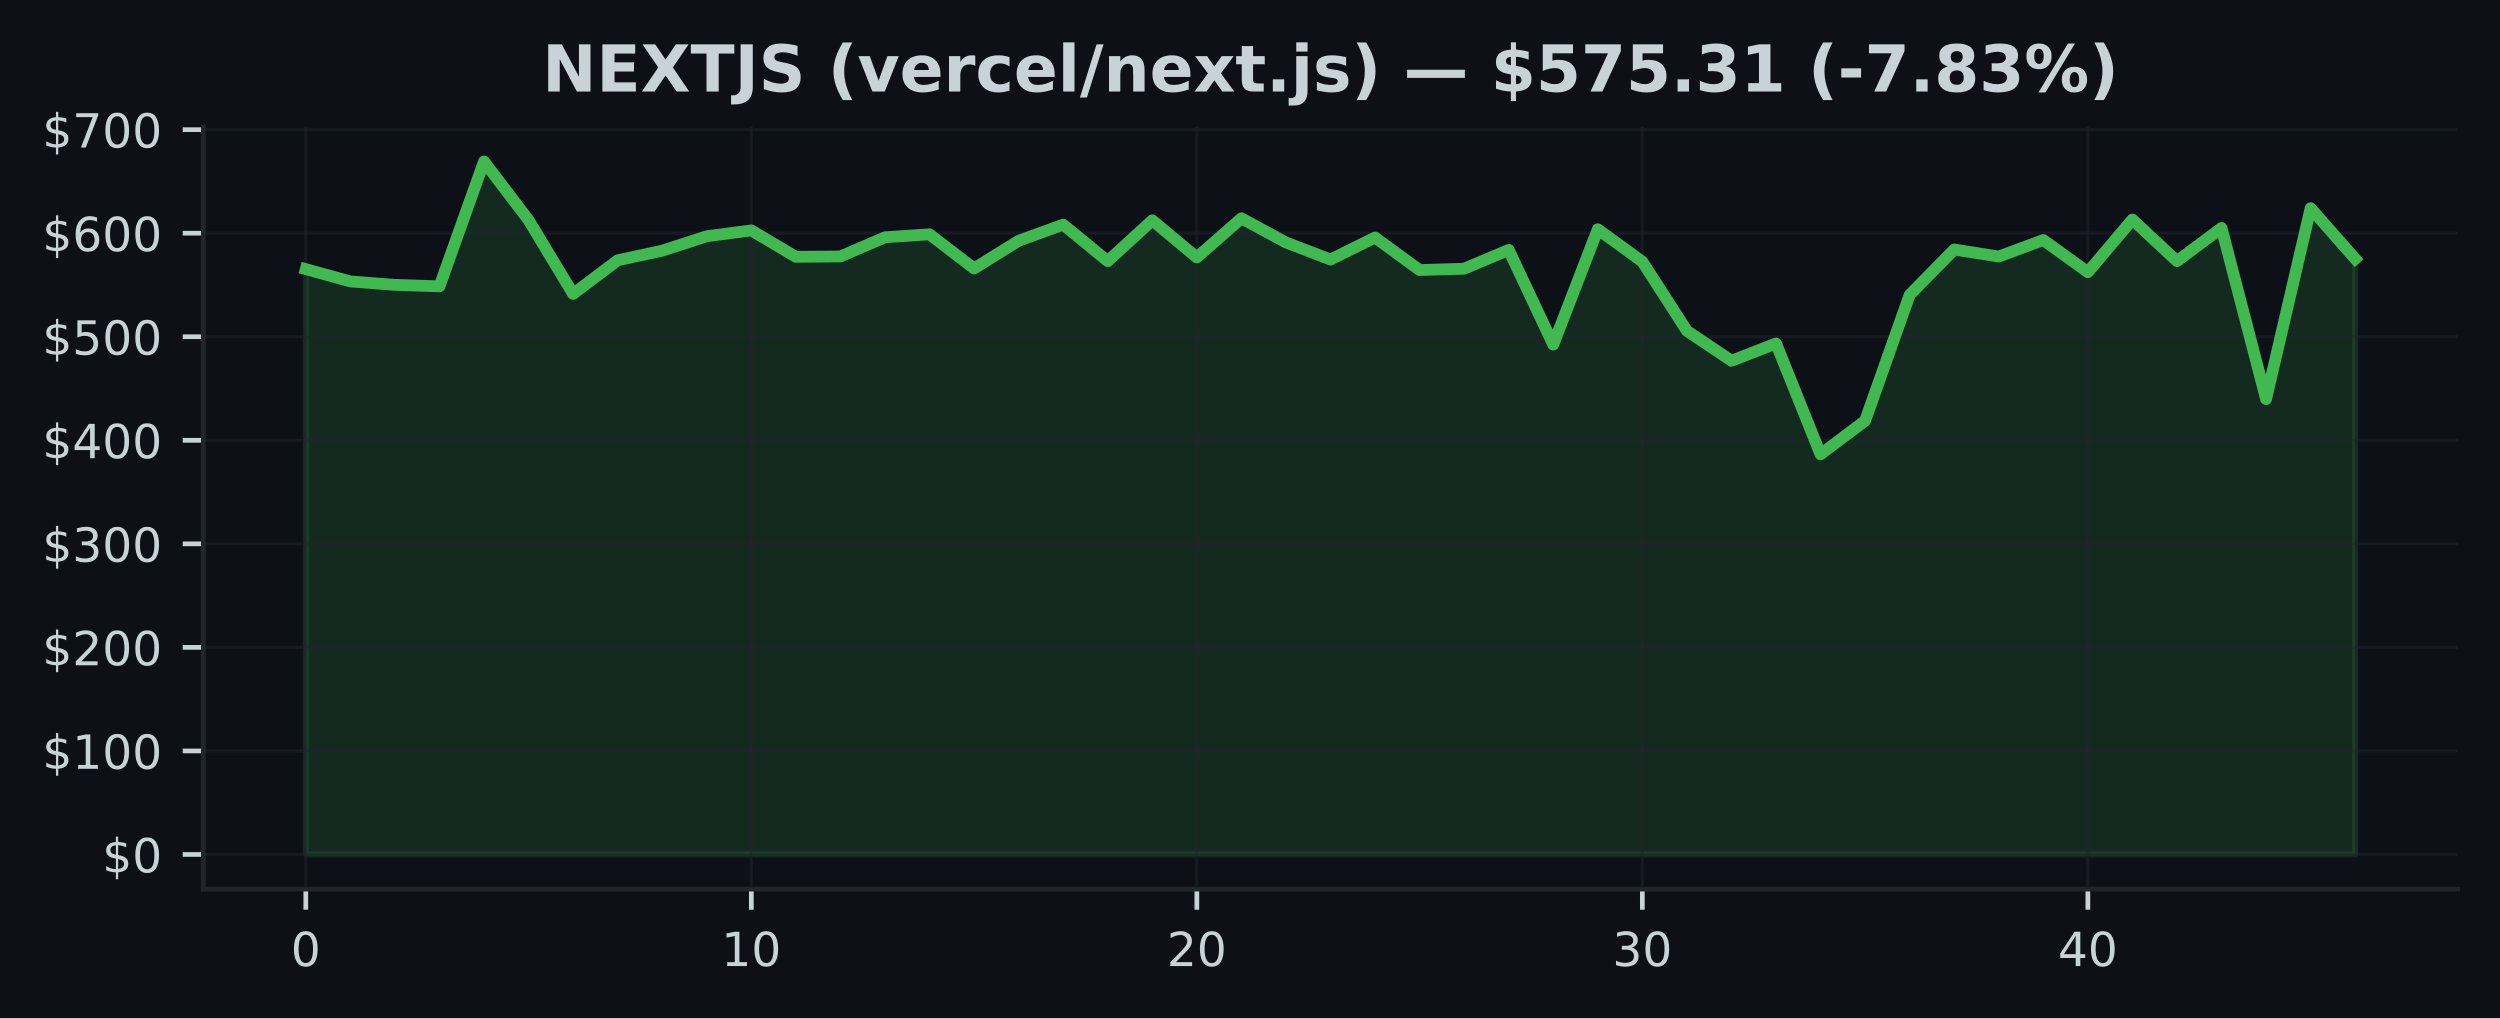
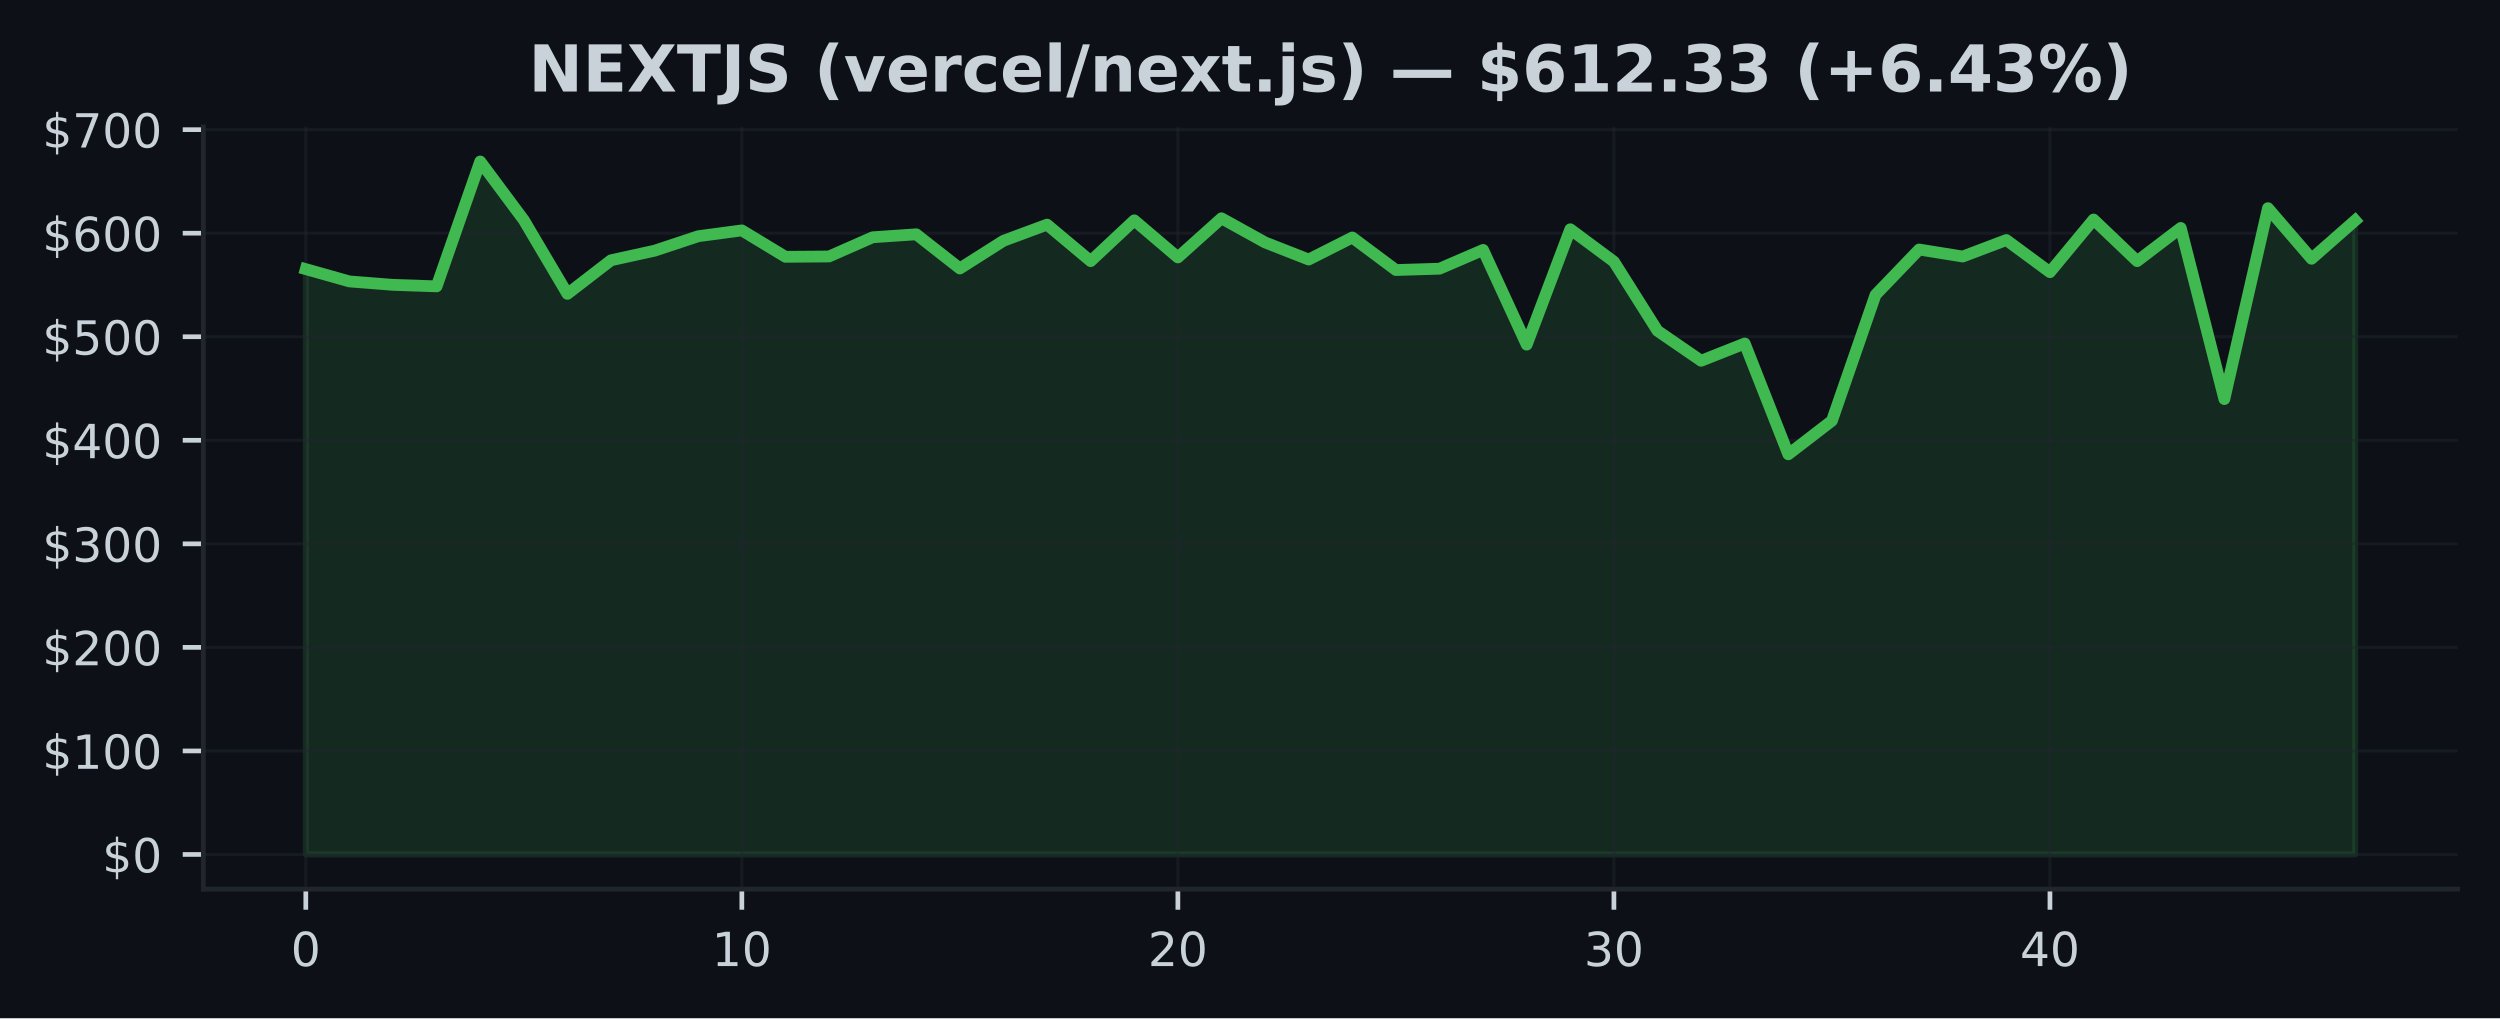
<svg xmlns="http://www.w3.org/2000/svg" xmlns:xlink="http://www.w3.org/1999/xlink" width="424.91pt" height="173.061pt" viewBox="0 0 424.91 173.061" version="1.1">
  <defs>
    <style type="text/css">*{stroke-linejoin: round; stroke-linecap: butt}</style>
  </defs>
  <g id="figure_1">
    <g id="patch_1">
      <path d="M 0 173.061  L 424.91 173.061  L 424.91 0  L 0 0  z " style="fill: #0d1117" />
    </g>
    <g id="axes_1">
      <g id="patch_2">
        <path d="M 34.56 151.118  L 417.71 151.118  L 417.71 21.558  L 34.56 21.558  z " style="fill: #0d1117" />
      </g>
      <g id="FillBetweenPolyCollection_1">
        <defs>
-           <path id="m94e8129818" d="M 51.976 -27.832  L 51.976 -127.321  L 59.548 -125.229  L 67.12 -124.644  L 74.692 -124.391  L 82.264 -145.613  L 89.837 -135.652  L 97.409 -123.112  L 104.981 -128.822  L 112.553 -130.454  L 120.125 -132.911  L 127.697 -133.903  L 135.269 -129.412  L 142.842 -129.47  L 150.414 -132.733  L 157.986 -133.238  L 165.558 -127.43  L 173.13 -132.136  L 180.702 -134.882  L 188.274 -128.678  L 195.846 -135.612  L 203.419 -129.308  L 210.991 -135.959  L 218.563 -131.855  L 226.135 -128.949  L 233.707 -132.696  L 241.279 -127.165  L 248.851 -127.39  L 256.424 -130.582  L 263.996 -114.488  L 271.568 -134.091  L 279.14 -128.588  L 286.712 -116.836  L 294.284 -111.743  L 301.856 -114.676  L 309.428 -95.846  L 317.001 -101.548  L 324.573 -122.943  L 332.145 -130.653  L 339.717 -129.459  L 347.289 -132.265  L 354.861 -126.802  L 362.433 -135.748  L 370.006 -128.678  L 377.578 -134.315  L 385.15 -105.229  L 392.722 -137.68  L 400.294 -129.079  L 400.294 -27.832  L 400.294 -27.832  L 392.722 -27.832  L 385.15 -27.832  L 377.578 -27.832  L 370.006 -27.832  L 362.433 -27.832  L 354.861 -27.832  L 347.289 -27.832  L 339.717 -27.832  L 332.145 -27.832  L 324.573 -27.832  L 317.001 -27.832  L 309.428 -27.832  L 301.856 -27.832  L 294.284 -27.832  L 286.712 -27.832  L 279.14 -27.832  L 271.568 -27.832  L 263.996 -27.832  L 256.424 -27.832  L 248.851 -27.832  L 241.279 -27.832  L 233.707 -27.832  L 226.135 -27.832  L 218.563 -27.832  L 210.991 -27.832  L 203.419 -27.832  L 195.846 -27.832  L 188.274 -27.832  L 180.702 -27.832  L 173.13 -27.832  L 165.558 -27.832  L 157.986 -27.832  L 150.414 -27.832  L 142.842 -27.832  L 135.269 -27.832  L 127.697 -27.832  L 120.125 -27.832  L 112.553 -27.832  L 104.981 -27.832  L 97.409 -27.832  L 89.837 -27.832  L 82.264 -27.832  L 74.692 -27.832  L 67.12 -27.832  L 59.548 -27.832  L 51.976 -27.832  z " style="stroke: #3fb950; stroke-opacity: 0.15" />
+           <path id="m40ecd9697d" d="M 51.976 -27.832  L 51.976 -127.321  L 59.387 -125.229  L 66.798 -124.644  L 74.209 -124.391  L 81.62 -145.613  L 89.031 -135.652  L 96.442 -123.112  L 103.853 -128.822  L 111.264 -130.454  L 118.675 -132.911  L 126.086 -133.903  L 133.497 -129.412  L 140.908 -129.47  L 148.319 -132.733  L 155.73 -133.238  L 163.141 -127.43  L 170.552 -132.136  L 177.963 -134.882  L 185.374 -128.678  L 192.785 -135.612  L 200.196 -129.308  L 207.607 -135.959  L 215.018 -131.855  L 222.429 -128.949  L 229.841 -132.696  L 237.252 -127.165  L 244.663 -127.39  L 252.074 -130.582  L 259.485 -114.488  L 266.896 -134.091  L 274.307 -128.588  L 281.718 -116.836  L 289.129 -111.743  L 296.54 -114.676  L 303.951 -95.846  L 311.362 -101.548  L 318.773 -122.943  L 326.184 -130.653  L 333.595 -129.459  L 341.006 -132.265  L 348.417 -126.802  L 355.828 -135.748  L 363.239 -128.678  L 370.65 -134.315  L 378.061 -105.229  L 385.472 -137.68  L 392.883 -129.079  L 400.294 -135.594  L 400.294 -27.832  L 400.294 -27.832  L 392.883 -27.832  L 385.472 -27.832  L 378.061 -27.832  L 370.65 -27.832  L 363.239 -27.832  L 355.828 -27.832  L 348.417 -27.832  L 341.006 -27.832  L 333.595 -27.832  L 326.184 -27.832  L 318.773 -27.832  L 311.362 -27.832  L 303.951 -27.832  L 296.54 -27.832  L 289.129 -27.832  L 281.718 -27.832  L 274.307 -27.832  L 266.896 -27.832  L 259.485 -27.832  L 252.074 -27.832  L 244.663 -27.832  L 237.252 -27.832  L 229.841 -27.832  L 222.429 -27.832  L 215.018 -27.832  L 207.607 -27.832  L 200.196 -27.832  L 192.785 -27.832  L 185.374 -27.832  L 177.963 -27.832  L 170.552 -27.832  L 163.141 -27.832  L 155.73 -27.832  L 148.319 -27.832  L 140.908 -27.832  L 133.497 -27.832  L 126.086 -27.832  L 118.675 -27.832  L 111.264 -27.832  L 103.853 -27.832  L 96.442 -27.832  L 89.031 -27.832  L 81.62 -27.832  L 74.209 -27.832  L 66.798 -27.832  L 59.387 -27.832  L 51.976 -27.832  z " style="stroke: #3fb950; stroke-opacity: 0.15" />
        </defs>
-         <g clip-path="url(#pb99c283455)">
-           <use xlink:href="#m94e8129818" x="0" y="173.061" style="fill: #3fb950; fill-opacity: 0.15; stroke: #3fb950; stroke-opacity: 0.15" />
+         <g clip-path="url(#p379a70edbf)">
+           <use xlink:href="#m40ecd9697d" x="0" y="173.061" style="fill: #3fb950; fill-opacity: 0.15; stroke: #3fb950; stroke-opacity: 0.15" />
        </g>
      </g>
      <g id="matplotlib.axis_1">
        <g id="xtick_1">
          <g id="line2d_1">
-             <path d="M 51.976 151.118  L 51.976 21.558  " clip-path="url(#pb99c283455)" style="fill: none; stroke: #21262d; stroke-opacity: 0.5; stroke-width: 0.5; stroke-linecap: square" />
+             <path d="M 51.976 151.118  L 51.976 21.558  " clip-path="url(#p379a70edbf)" style="fill: none; stroke: #21262d; stroke-opacity: 0.5; stroke-width: 0.5; stroke-linecap: square" />
          </g>
          <g id="line2d_2">
            <defs>
-               <path id="mf5a4b18adc" d="M 0 0  L 0 3.5  " style="stroke: #c9d1d9; stroke-width: 0.8" />
+               <path id="m5b27b5ee87" d="M 0 0  L 0 3.5  " style="stroke: #c9d1d9; stroke-width: 0.8" />
            </defs>
            <g>
-               <use xlink:href="#mf5a4b18adc" x="51.976" y="151.118" style="fill: #c9d1d9; stroke: #c9d1d9; stroke-width: 0.8" />
+               <use xlink:href="#m5b27b5ee87" x="51.976" y="151.118" style="fill: #c9d1d9; stroke: #c9d1d9; stroke-width: 0.8" />
            </g>
          </g>
          <g id="text_1">
            <g style="fill: #c9d1d9" transform="translate(49.43091 164.197) scale(0.08 -0.08)">
              <defs>
                <path id="DejaVuSans-30" d="M 2034 4250  Q 1547 4250 1301 3770  Q 1056 3291 1056 2328  Q 1056 1369 1301 889  Q 1547 409 2034 409  Q 2525 409 2770 889  Q 3016 1369 3016 2328  Q 3016 3291 2770 3770  Q 2525 4250 2034 4250  z M 2034 4750  Q 2819 4750 3233 4129  Q 3647 3509 3647 2328  Q 3647 1150 3233 529  Q 2819 -91 2034 -91  Q 1250 -91 836 529  Q 422 1150 422 2328  Q 422 3509 836 4129  Q 1250 4750 2034 4750  z " transform="scale(0.015625)" />
              </defs>
              <use xlink:href="#DejaVuSans-30" />
            </g>
          </g>
        </g>
        <g id="xtick_2">
          <g id="line2d_3">
-             <path d="M 127.697 151.118  L 127.697 21.558  " clip-path="url(#pb99c283455)" style="fill: none; stroke: #21262d; stroke-opacity: 0.5; stroke-width: 0.5; stroke-linecap: square" />
+             <path d="M 126.086 151.118  L 126.086 21.558  " clip-path="url(#p379a70edbf)" style="fill: none; stroke: #21262d; stroke-opacity: 0.5; stroke-width: 0.5; stroke-linecap: square" />
          </g>
          <g id="line2d_4">
            <g>
-               <use xlink:href="#mf5a4b18adc" x="127.697" y="151.118" style="fill: #c9d1d9; stroke: #c9d1d9; stroke-width: 0.8" />
+               <use xlink:href="#m5b27b5ee87" x="126.086" y="151.118" style="fill: #c9d1d9; stroke: #c9d1d9; stroke-width: 0.8" />
            </g>
          </g>
          <g id="text_2">
-             <g style="fill: #c9d1d9" transform="translate(122.6073 164.197) scale(0.08 -0.08)">
+             <g style="fill: #c9d1d9" transform="translate(120.9962 164.197) scale(0.08 -0.08)">
              <defs>
                <path id="DejaVuSans-31" d="M 794 531  L 1825 531  L 1825 4091  L 703 3866  L 703 4441  L 1819 4666  L 2450 4666  L 2450 531  L 3481 531  L 3481 0  L 794 0  L 794 531  z " transform="scale(0.015625)" />
              </defs>
              <use xlink:href="#DejaVuSans-31" />
              <use xlink:href="#DejaVuSans-30" transform="translate(63.62305 0)" />
            </g>
          </g>
        </g>
        <g id="xtick_3">
          <g id="line2d_5">
-             <path d="M 203.419 151.118  L 203.419 21.558  " clip-path="url(#pb99c283455)" style="fill: none; stroke: #21262d; stroke-opacity: 0.5; stroke-width: 0.5; stroke-linecap: square" />
+             <path d="M 200.196 151.118  L 200.196 21.558  " clip-path="url(#p379a70edbf)" style="fill: none; stroke: #21262d; stroke-opacity: 0.5; stroke-width: 0.5; stroke-linecap: square" />
          </g>
          <g id="line2d_6">
            <g>
-               <use xlink:href="#mf5a4b18adc" x="203.419" y="151.118" style="fill: #c9d1d9; stroke: #c9d1d9; stroke-width: 0.8" />
+               <use xlink:href="#m5b27b5ee87" x="200.196" y="151.118" style="fill: #c9d1d9; stroke: #c9d1d9; stroke-width: 0.8" />
            </g>
          </g>
          <g id="text_3">
-             <g style="fill: #c9d1d9" transform="translate(198.3286 164.197) scale(0.08 -0.08)">
+             <g style="fill: #c9d1d9" transform="translate(195.1064 164.197) scale(0.08 -0.08)">
              <defs>
                <path id="DejaVuSans-32" d="M 1228 531  L 3431 531  L 3431 0  L 469 0  L 469 531  Q 828 903 1448 1529  Q 2069 2156 2228 2338  Q 2531 2678 2651 2914  Q 2772 3150 2772 3378  Q 2772 3750 2511 3984  Q 2250 4219 1831 4219  Q 1534 4219 1204 4116  Q 875 4013 500 3803  L 500 4441  Q 881 4594 1212 4672  Q 1544 4750 1819 4750  Q 2544 4750 2975 4387  Q 3406 4025 3406 3419  Q 3406 3131 3298 2873  Q 3191 2616 2906 2266  Q 2828 2175 2409 1742  Q 1991 1309 1228 531  z " transform="scale(0.015625)" />
              </defs>
              <use xlink:href="#DejaVuSans-32" />
              <use xlink:href="#DejaVuSans-30" transform="translate(63.62305 0)" />
            </g>
          </g>
        </g>
        <g id="xtick_4">
          <g id="line2d_7">
-             <path d="M 279.14 151.118  L 279.14 21.558  " clip-path="url(#pb99c283455)" style="fill: none; stroke: #21262d; stroke-opacity: 0.5; stroke-width: 0.5; stroke-linecap: square" />
+             <path d="M 274.307 151.118  L 274.307 21.558  " clip-path="url(#p379a70edbf)" style="fill: none; stroke: #21262d; stroke-opacity: 0.5; stroke-width: 0.5; stroke-linecap: square" />
          </g>
          <g id="line2d_8">
            <g>
-               <use xlink:href="#mf5a4b18adc" x="279.14" y="151.118" style="fill: #c9d1d9; stroke: #c9d1d9; stroke-width: 0.8" />
+               <use xlink:href="#m5b27b5ee87" x="274.307" y="151.118" style="fill: #c9d1d9; stroke: #c9d1d9; stroke-width: 0.8" />
            </g>
          </g>
          <g id="text_4">
-             <g style="fill: #c9d1d9" transform="translate(274.0499 164.197) scale(0.08 -0.08)">
+             <g style="fill: #c9d1d9" transform="translate(269.2167 164.197) scale(0.08 -0.08)">
              <defs>
                <path id="DejaVuSans-33" d="M 2597 2516  Q 3050 2419 3304 2112  Q 3559 1806 3559 1356  Q 3559 666 3084 287  Q 2609 -91 1734 -91  Q 1441 -91 1130 -33  Q 819 25 488 141  L 488 750  Q 750 597 1062 519  Q 1375 441 1716 441  Q 2309 441 2620 675  Q 2931 909 2931 1356  Q 2931 1769 2642 2001  Q 2353 2234 1838 2234  L 1294 2234  L 1294 2753  L 1863 2753  Q 2328 2753 2575 2939  Q 2822 3125 2822 3475  Q 2822 3834 2567 4026  Q 2313 4219 1838 4219  Q 1578 4219 1281 4162  Q 984 4106 628 3988  L 628 4550  Q 988 4650 1302 4700  Q 1616 4750 1894 4750  Q 2613 4750 3031 4423  Q 3450 4097 3450 3541  Q 3450 3153 3228 2886  Q 3006 2619 2597 2516  z " transform="scale(0.015625)" />
              </defs>
              <use xlink:href="#DejaVuSans-33" />
              <use xlink:href="#DejaVuSans-30" transform="translate(63.62305 0)" />
            </g>
          </g>
        </g>
        <g id="xtick_5">
          <g id="line2d_9">
-             <path d="M 354.861 151.118  L 354.861 21.558  " clip-path="url(#pb99c283455)" style="fill: none; stroke: #21262d; stroke-opacity: 0.5; stroke-width: 0.5; stroke-linecap: square" />
+             <path d="M 348.417 151.118  L 348.417 21.558  " clip-path="url(#p379a70edbf)" style="fill: none; stroke: #21262d; stroke-opacity: 0.5; stroke-width: 0.5; stroke-linecap: square" />
          </g>
          <g id="line2d_10">
            <g>
-               <use xlink:href="#mf5a4b18adc" x="354.861" y="151.118" style="fill: #c9d1d9; stroke: #c9d1d9; stroke-width: 0.8" />
+               <use xlink:href="#m5b27b5ee87" x="348.417" y="151.118" style="fill: #c9d1d9; stroke: #c9d1d9; stroke-width: 0.8" />
            </g>
          </g>
          <g id="text_5">
-             <g style="fill: #c9d1d9" transform="translate(349.7713 164.197) scale(0.08 -0.08)">
+             <g style="fill: #c9d1d9" transform="translate(343.3269 164.197) scale(0.08 -0.08)">
              <defs>
                <path id="DejaVuSans-34" d="M 2419 4116  L 825 1625  L 2419 1625  L 2419 4116  z M 2253 4666  L 3047 4666  L 3047 1625  L 3713 1625  L 3713 1100  L 3047 1100  L 3047 0  L 2419 0  L 2419 1100  L 313 1100  L 313 1709  L 2253 4666  z " transform="scale(0.015625)" />
              </defs>
              <use xlink:href="#DejaVuSans-34" />
              <use xlink:href="#DejaVuSans-30" transform="translate(63.62305 0)" />
            </g>
          </g>
        </g>
      </g>
      <g id="matplotlib.axis_2">
        <g id="ytick_1">
          <g id="line2d_11">
-             <path d="M 34.56 145.229  L 417.71 145.229  " clip-path="url(#pb99c283455)" style="fill: none; stroke: #21262d; stroke-opacity: 0.5; stroke-width: 0.5; stroke-linecap: square" />
+             <path d="M 34.56 145.229  L 417.71 145.229  " clip-path="url(#p379a70edbf)" style="fill: none; stroke: #21262d; stroke-opacity: 0.5; stroke-width: 0.5; stroke-linecap: square" />
          </g>
          <g id="line2d_12">
            <defs>
-               <path id="mdf6861989e" d="M 0 0  L -3.5 0  " style="stroke: #c9d1d9; stroke-width: 0.8" />
+               <path id="maca3c79b6a" d="M 0 0  L -3.5 0  " style="stroke: #c9d1d9; stroke-width: 0.8" />
            </defs>
            <g>
-               <use xlink:href="#mdf6861989e" x="34.56" y="145.229" style="fill: #c9d1d9; stroke: #c9d1d9; stroke-width: 0.8" />
+               <use xlink:href="#maca3c79b6a" x="34.56" y="145.229" style="fill: #c9d1d9; stroke: #c9d1d9; stroke-width: 0.8" />
            </g>
          </g>
          <g id="text_6">
            <g style="fill: #c9d1d9" transform="translate(17.38 148.2686) scale(0.08 -0.08)">
              <defs>
                <path id="DejaVuSans-24" d="M 2163 -941  L 1850 -941  L 1847 0  Q 1519 6 1191 76  Q 863 147 531 288  L 531 850  Q 850 650 1176 548  Q 1503 447 1850 444  L 1850 1869  Q 1159 1981 845 2250  Q 531 2519 531 2988  Q 531 3497 872 3790  Q 1213 4084 1850 4128  L 1850 4863  L 2163 4863  L 2163 4138  Q 2453 4125 2725 4076  Q 2997 4028 3256 3944  L 3256 3397  Q 2997 3528 2723 3600  Q 2450 3672 2163 3684  L 2163 2350  Q 2872 2241 3206 1959  Q 3541 1678 3541 1191  Q 3541 663 3186 358  Q 2831 53 2163 6  L 2163 -941  z M 1850 2406  L 1850 3688  Q 1488 3647 1297 3481  Q 1106 3316 1106 3041  Q 1106 2772 1282 2622  Q 1459 2472 1850 2406  z M 2163 1806  L 2163 453  Q 2559 506 2761 678  Q 2963 850 2963 1131  Q 2963 1406 2770 1568  Q 2578 1731 2163 1806  z " transform="scale(0.015625)" />
              </defs>
              <use xlink:href="#DejaVuSans-24" />
              <use xlink:href="#DejaVuSans-30" transform="translate(63.62305 0)" />
            </g>
          </g>
        </g>
        <g id="ytick_2">
          <g id="line2d_13">
-             <path d="M 34.56 127.63  L 417.71 127.63  " clip-path="url(#pb99c283455)" style="fill: none; stroke: #21262d; stroke-opacity: 0.5; stroke-width: 0.5; stroke-linecap: square" />
+             <path d="M 34.56 127.63  L 417.71 127.63  " clip-path="url(#p379a70edbf)" style="fill: none; stroke: #21262d; stroke-opacity: 0.5; stroke-width: 0.5; stroke-linecap: square" />
          </g>
          <g id="line2d_14">
            <g>
-               <use xlink:href="#mdf6861989e" x="34.56" y="127.63" style="fill: #c9d1d9; stroke: #c9d1d9; stroke-width: 0.8" />
+               <use xlink:href="#maca3c79b6a" x="34.56" y="127.63" style="fill: #c9d1d9; stroke: #c9d1d9; stroke-width: 0.8" />
            </g>
          </g>
          <g id="text_7">
            <g style="fill: #c9d1d9" transform="translate(7.2 130.6698) scale(0.08 -0.08)">
              <use xlink:href="#DejaVuSans-24" />
              <use xlink:href="#DejaVuSans-31" transform="translate(63.62305 0)" />
              <use xlink:href="#DejaVuSans-30" transform="translate(127.2461 0)" />
              <use xlink:href="#DejaVuSans-30" transform="translate(190.8691 0)" />
            </g>
          </g>
        </g>
        <g id="ytick_3">
          <g id="line2d_15">
-             <path d="M 34.56 110.032  L 417.71 110.032  " clip-path="url(#pb99c283455)" style="fill: none; stroke: #21262d; stroke-opacity: 0.5; stroke-width: 0.5; stroke-linecap: square" />
+             <path d="M 34.56 110.032  L 417.71 110.032  " clip-path="url(#p379a70edbf)" style="fill: none; stroke: #21262d; stroke-opacity: 0.5; stroke-width: 0.5; stroke-linecap: square" />
          </g>
          <g id="line2d_16">
            <g>
-               <use xlink:href="#mdf6861989e" x="34.56" y="110.032" style="fill: #c9d1d9; stroke: #c9d1d9; stroke-width: 0.8" />
+               <use xlink:href="#maca3c79b6a" x="34.56" y="110.032" style="fill: #c9d1d9; stroke: #c9d1d9; stroke-width: 0.8" />
            </g>
          </g>
          <g id="text_8">
            <g style="fill: #c9d1d9" transform="translate(7.2 113.0709) scale(0.08 -0.08)">
              <use xlink:href="#DejaVuSans-24" />
              <use xlink:href="#DejaVuSans-32" transform="translate(63.62305 0)" />
              <use xlink:href="#DejaVuSans-30" transform="translate(127.2461 0)" />
              <use xlink:href="#DejaVuSans-30" transform="translate(190.8691 0)" />
            </g>
          </g>
        </g>
        <g id="ytick_4">
          <g id="line2d_17">
-             <path d="M 34.56 92.433  L 417.71 92.433  " clip-path="url(#pb99c283455)" style="fill: none; stroke: #21262d; stroke-opacity: 0.5; stroke-width: 0.5; stroke-linecap: square" />
+             <path d="M 34.56 92.433  L 417.71 92.433  " clip-path="url(#p379a70edbf)" style="fill: none; stroke: #21262d; stroke-opacity: 0.5; stroke-width: 0.5; stroke-linecap: square" />
          </g>
          <g id="line2d_18">
            <g>
-               <use xlink:href="#mdf6861989e" x="34.56" y="92.433" style="fill: #c9d1d9; stroke: #c9d1d9; stroke-width: 0.8" />
+               <use xlink:href="#maca3c79b6a" x="34.56" y="92.433" style="fill: #c9d1d9; stroke: #c9d1d9; stroke-width: 0.8" />
            </g>
          </g>
          <g id="text_9">
            <g style="fill: #c9d1d9" transform="translate(7.2 95.47213) scale(0.08 -0.08)">
              <use xlink:href="#DejaVuSans-24" />
              <use xlink:href="#DejaVuSans-33" transform="translate(63.62305 0)" />
              <use xlink:href="#DejaVuSans-30" transform="translate(127.2461 0)" />
              <use xlink:href="#DejaVuSans-30" transform="translate(190.8691 0)" />
            </g>
          </g>
        </g>
        <g id="ytick_5">
          <g id="line2d_19">
-             <path d="M 34.56 74.834  L 417.71 74.834  " clip-path="url(#pb99c283455)" style="fill: none; stroke: #21262d; stroke-opacity: 0.5; stroke-width: 0.5; stroke-linecap: square" />
+             <path d="M 34.56 74.834  L 417.71 74.834  " clip-path="url(#p379a70edbf)" style="fill: none; stroke: #21262d; stroke-opacity: 0.5; stroke-width: 0.5; stroke-linecap: square" />
          </g>
          <g id="line2d_20">
            <g>
-               <use xlink:href="#mdf6861989e" x="34.56" y="74.834" style="fill: #c9d1d9; stroke: #c9d1d9; stroke-width: 0.8" />
+               <use xlink:href="#maca3c79b6a" x="34.56" y="74.834" style="fill: #c9d1d9; stroke: #c9d1d9; stroke-width: 0.8" />
            </g>
          </g>
          <g id="text_10">
            <g style="fill: #c9d1d9" transform="translate(7.2 77.87331) scale(0.08 -0.08)">
              <use xlink:href="#DejaVuSans-24" />
              <use xlink:href="#DejaVuSans-34" transform="translate(63.62305 0)" />
              <use xlink:href="#DejaVuSans-30" transform="translate(127.2461 0)" />
              <use xlink:href="#DejaVuSans-30" transform="translate(190.8691 0)" />
            </g>
          </g>
        </g>
        <g id="ytick_6">
          <g id="line2d_21">
-             <path d="M 34.56 57.235  L 417.71 57.235  " clip-path="url(#pb99c283455)" style="fill: none; stroke: #21262d; stroke-opacity: 0.5; stroke-width: 0.5; stroke-linecap: square" />
+             <path d="M 34.56 57.235  L 417.71 57.235  " clip-path="url(#p379a70edbf)" style="fill: none; stroke: #21262d; stroke-opacity: 0.5; stroke-width: 0.5; stroke-linecap: square" />
          </g>
          <g id="line2d_22">
            <g>
-               <use xlink:href="#mdf6861989e" x="34.56" y="57.235" style="fill: #c9d1d9; stroke: #c9d1d9; stroke-width: 0.8" />
+               <use xlink:href="#maca3c79b6a" x="34.56" y="57.235" style="fill: #c9d1d9; stroke: #c9d1d9; stroke-width: 0.8" />
            </g>
          </g>
          <g id="text_11">
            <g style="fill: #c9d1d9" transform="translate(7.2 60.2745) scale(0.08 -0.08)">
              <defs>
                <path id="DejaVuSans-35" d="M 691 4666  L 3169 4666  L 3169 4134  L 1269 4134  L 1269 2991  Q 1406 3038 1543 3061  Q 1681 3084 1819 3084  Q 2600 3084 3056 2656  Q 3513 2228 3513 1497  Q 3513 744 3044 326  Q 2575 -91 1722 -91  Q 1428 -91 1123 -41  Q 819 9 494 109  L 494 744  Q 775 591 1075 516  Q 1375 441 1709 441  Q 2250 441 2565 725  Q 2881 1009 2881 1497  Q 2881 1984 2565 2268  Q 2250 2553 1709 2553  Q 1456 2553 1204 2497  Q 953 2441 691 2322  L 691 4666  z " transform="scale(0.015625)" />
              </defs>
              <use xlink:href="#DejaVuSans-24" />
              <use xlink:href="#DejaVuSans-35" transform="translate(63.62305 0)" />
              <use xlink:href="#DejaVuSans-30" transform="translate(127.2461 0)" />
              <use xlink:href="#DejaVuSans-30" transform="translate(190.8691 0)" />
            </g>
          </g>
        </g>
        <g id="ytick_7">
          <g id="line2d_23">
-             <path d="M 34.56 39.636  L 417.71 39.636  " clip-path="url(#pb99c283455)" style="fill: none; stroke: #21262d; stroke-opacity: 0.5; stroke-width: 0.5; stroke-linecap: square" />
+             <path d="M 34.56 39.636  L 417.71 39.636  " clip-path="url(#p379a70edbf)" style="fill: none; stroke: #21262d; stroke-opacity: 0.5; stroke-width: 0.5; stroke-linecap: square" />
          </g>
          <g id="line2d_24">
            <g>
-               <use xlink:href="#mdf6861989e" x="34.56" y="39.636" style="fill: #c9d1d9; stroke: #c9d1d9; stroke-width: 0.8" />
+               <use xlink:href="#maca3c79b6a" x="34.56" y="39.636" style="fill: #c9d1d9; stroke: #c9d1d9; stroke-width: 0.8" />
            </g>
          </g>
          <g id="text_12">
            <g style="fill: #c9d1d9" transform="translate(7.2 42.67569) scale(0.08 -0.08)">
              <defs>
                <path id="DejaVuSans-36" d="M 2113 2584  Q 1688 2584 1439 2293  Q 1191 2003 1191 1497  Q 1191 994 1439 701  Q 1688 409 2113 409  Q 2538 409 2786 701  Q 3034 994 3034 1497  Q 3034 2003 2786 2293  Q 2538 2584 2113 2584  z M 3366 4563  L 3366 3988  Q 3128 4100 2886 4159  Q 2644 4219 2406 4219  Q 1781 4219 1451 3797  Q 1122 3375 1075 2522  Q 1259 2794 1537 2939  Q 1816 3084 2150 3084  Q 2853 3084 3261 2657  Q 3669 2231 3669 1497  Q 3669 778 3244 343  Q 2819 -91 2113 -91  Q 1303 -91 875 529  Q 447 1150 447 2328  Q 447 3434 972 4092  Q 1497 4750 2381 4750  Q 2619 4750 2861 4703  Q 3103 4656 3366 4563  z " transform="scale(0.015625)" />
              </defs>
              <use xlink:href="#DejaVuSans-24" />
              <use xlink:href="#DejaVuSans-36" transform="translate(63.62305 0)" />
              <use xlink:href="#DejaVuSans-30" transform="translate(127.2461 0)" />
              <use xlink:href="#DejaVuSans-30" transform="translate(190.8691 0)" />
            </g>
          </g>
        </g>
        <g id="ytick_8">
          <g id="line2d_25">
-             <path d="M 34.56 22.037  L 417.71 22.037  " clip-path="url(#pb99c283455)" style="fill: none; stroke: #21262d; stroke-opacity: 0.5; stroke-width: 0.5; stroke-linecap: square" />
+             <path d="M 34.56 22.037  L 417.71 22.037  " clip-path="url(#p379a70edbf)" style="fill: none; stroke: #21262d; stroke-opacity: 0.5; stroke-width: 0.5; stroke-linecap: square" />
          </g>
          <g id="line2d_26">
            <g>
-               <use xlink:href="#mdf6861989e" x="34.56" y="22.037" style="fill: #c9d1d9; stroke: #c9d1d9; stroke-width: 0.8" />
+               <use xlink:href="#maca3c79b6a" x="34.56" y="22.037" style="fill: #c9d1d9; stroke: #c9d1d9; stroke-width: 0.8" />
            </g>
          </g>
          <g id="text_13">
            <g style="fill: #c9d1d9" transform="translate(7.2 25.07687) scale(0.08 -0.08)">
              <defs>
                <path id="DejaVuSans-37" d="M 525 4666  L 3525 4666  L 3525 4397  L 1831 0  L 1172 0  L 2766 4134  L 525 4134  L 525 4666  z " transform="scale(0.015625)" />
              </defs>
              <use xlink:href="#DejaVuSans-24" />
              <use xlink:href="#DejaVuSans-37" transform="translate(63.62305 0)" />
              <use xlink:href="#DejaVuSans-30" transform="translate(127.2461 0)" />
              <use xlink:href="#DejaVuSans-30" transform="translate(190.8691 0)" />
            </g>
          </g>
        </g>
      </g>
      <g id="line2d_27">
-         <path d="M 51.976 45.74  L 59.548 47.832  L 67.12 48.416  L 74.692 48.67  L 82.264 27.447  L 89.837 37.408  L 97.409 49.949  L 104.981 44.238  L 112.553 42.607  L 120.125 40.15  L 127.697 39.158  L 135.269 43.649  L 142.842 43.591  L 150.414 40.328  L 157.986 39.823  L 165.558 45.63  L 173.13 40.925  L 180.702 38.179  L 188.274 44.383  L 195.846 37.449  L 203.419 43.753  L 210.991 37.102  L 218.563 41.206  L 226.135 44.112  L 233.707 40.365  L 241.279 45.896  L 248.851 45.671  L 256.424 42.479  L 263.996 58.573  L 271.568 38.969  L 279.14 44.472  L 286.712 56.225  L 294.284 61.318  L 301.856 58.384  L 309.428 77.215  L 317.001 71.513  L 324.573 50.118  L 332.145 42.408  L 339.717 43.601  L 347.289 40.796  L 354.861 46.259  L 362.433 37.313  L 370.006 44.383  L 377.578 38.746  L 385.15 67.831  L 392.722 35.381  L 400.294 43.981  " clip-path="url(#pb99c283455)" style="fill: none; stroke: #3fb950; stroke-width: 2; stroke-linecap: square" />
+         <path d="M 51.976 45.74  L 59.387 47.832  L 66.798 48.416  L 74.209 48.67  L 81.62 27.447  L 89.031 37.408  L 96.442 49.949  L 103.853 44.238  L 111.264 42.607  L 118.675 40.15  L 126.086 39.158  L 133.497 43.649  L 140.908 43.591  L 148.319 40.328  L 155.73 39.823  L 163.141 45.63  L 170.552 40.925  L 177.963 38.179  L 185.374 44.383  L 192.785 37.449  L 200.196 43.753  L 207.607 37.102  L 215.018 41.206  L 222.429 44.112  L 229.841 40.365  L 237.252 45.896  L 244.663 45.671  L 252.074 42.479  L 259.485 58.573  L 266.896 38.969  L 274.307 44.472  L 281.718 56.225  L 289.129 61.318  L 296.54 58.384  L 303.951 77.215  L 311.362 71.513  L 318.773 50.118  L 326.184 42.408  L 333.595 43.601  L 341.006 40.796  L 348.417 46.259  L 355.828 37.313  L 363.239 44.383  L 370.65 38.746  L 378.061 67.831  L 385.472 35.381  L 392.883 43.981  L 400.294 37.466  " clip-path="url(#p379a70edbf)" style="fill: none; stroke: #3fb950; stroke-width: 2; stroke-linecap: square" />
      </g>
      <g id="patch_3">
        <path d="M 34.56 151.118  L 34.56 21.558  " style="fill: none; stroke: #21262d; stroke-width: 0.8; stroke-linejoin: miter; stroke-linecap: square" />
      </g>
      <g id="patch_4">
        <path d="M 34.56 151.118  L 417.71 151.118  " style="fill: none; stroke: #21262d; stroke-width: 0.8; stroke-linejoin: miter; stroke-linecap: square" />
      </g>
      <g id="text_14">
-         <g style="fill: #c9d1d9" transform="translate(92.16531 15.55828) scale(0.11 -0.11)">
+         <g style="fill: #c9d1d9" transform="translate(89.83898 15.55828) scale(0.11 -0.11)">
          <defs>
            <path id="DejaVuSans-Bold-4e" d="M 588 4666  L 1931 4666  L 3628 1466  L 3628 4666  L 4769 4666  L 4769 0  L 3425 0  L 1728 3200  L 1728 0  L 588 0  L 588 4666  z " transform="scale(0.015625)" />
            <path id="DejaVuSans-Bold-45" d="M 588 4666  L 3834 4666  L 3834 3756  L 1791 3756  L 1791 2888  L 3713 2888  L 3713 1978  L 1791 1978  L 1791 909  L 3903 909  L 3903 0  L 588 0  L 588 4666  z " transform="scale(0.015625)" />
            <path id="DejaVuSans-Bold-58" d="M 3188 2381  L 4806 0  L 3553 0  L 2463 1594  L 1381 0  L 122 0  L 1741 2381  L 184 4666  L 1441 4666  L 2463 3163  L 3481 4666  L 4744 4666  L 3188 2381  z " transform="scale(0.015625)" />
            <path id="DejaVuSans-Bold-54" d="M 31 4666  L 4331 4666  L 4331 3756  L 2784 3756  L 2784 0  L 1581 0  L 1581 3756  L 31 3756  L 31 4666  z " transform="scale(0.015625)" />
            <path id="DejaVuSans-Bold-4a" d="M 588 4666  L 1791 4666  L 1791 453  Q 1791 -419 1317 -850  Q 844 -1281 -116 -1281  L -359 -1281  L -359 -372  L -172 -372  Q 203 -372 395 -162  Q 588 47 588 453  L 588 4666  z " transform="scale(0.015625)" />
            <path id="DejaVuSans-Bold-53" d="M 3834 4519  L 3834 3531  Q 3450 3703 3084 3790  Q 2719 3878 2394 3878  Q 1963 3878 1756 3759  Q 1550 3641 1550 3391  Q 1550 3203 1689 3098  Q 1828 2994 2194 2919  L 2706 2816  Q 3484 2659 3812 2340  Q 4141 2022 4141 1434  Q 4141 663 3683 286  Q 3225 -91 2284 -91  Q 1841 -91 1394 -6  Q 947 78 500 244  L 500 1259  Q 947 1022 1364 901  Q 1781 781 2169 781  Q 2563 781 2772 912  Q 2981 1044 2981 1288  Q 2981 1506 2839 1625  Q 2697 1744 2272 1838  L 1806 1941  Q 1106 2091 782 2419  Q 459 2747 459 3303  Q 459 4000 909 4375  Q 1359 4750 2203 4750  Q 2588 4750 2994 4692  Q 3400 4634 3834 4519  z " transform="scale(0.015625)" />
            <path id="DejaVuSans-Bold-20" transform="scale(0.015625)" />
            <path id="DejaVuSans-Bold-28" d="M 2413 -844  L 1484 -844  Q 1006 -72 778 623  Q 550 1319 550 2003  Q 550 2688 779 3389  Q 1009 4091 1484 4856  L 2413 4856  Q 2013 4116 1813 3408  Q 1613 2700 1613 2009  Q 1613 1319 1811 609  Q 2009 -100 2413 -844  z " transform="scale(0.015625)" />
            <path id="DejaVuSans-Bold-76" d="M 97 3500  L 1216 3500  L 2088 1081  L 2956 3500  L 4078 3500  L 2700 0  L 1472 0  L 97 3500  z " transform="scale(0.015625)" />
            <path id="DejaVuSans-Bold-65" d="M 4031 1759  L 4031 1441  L 1416 1441  Q 1456 1047 1700 850  Q 1944 653 2381 653  Q 2734 653 3104 758  Q 3475 863 3866 1075  L 3866 213  Q 3469 63 3072 -14  Q 2675 -91 2278 -91  Q 1328 -91 801 392  Q 275 875 275 1747  Q 275 2603 792 3093  Q 1309 3584 2216 3584  Q 3041 3584 3536 3087  Q 4031 2591 4031 1759  z M 2881 2131  Q 2881 2450 2695 2645  Q 2509 2841 2209 2841  Q 1884 2841 1681 2658  Q 1478 2475 1428 2131  L 2881 2131  z " transform="scale(0.015625)" />
            <path id="DejaVuSans-Bold-72" d="M 3138 2547  Q 2991 2616 2845 2648  Q 2700 2681 2553 2681  Q 2122 2681 1889 2404  Q 1656 2128 1656 1613  L 1656 0  L 538 0  L 538 3500  L 1656 3500  L 1656 2925  Q 1872 3269 2151 3426  Q 2431 3584 2822 3584  Q 2878 3584 2943 3579  Q 3009 3575 3134 3559  L 3138 2547  z " transform="scale(0.015625)" />
            <path id="DejaVuSans-Bold-63" d="M 3366 3391  L 3366 2478  Q 3138 2634 2908 2709  Q 2678 2784 2431 2784  Q 1963 2784 1702 2511  Q 1441 2238 1441 1747  Q 1441 1256 1702 982  Q 1963 709 2431 709  Q 2694 709 2930 787  Q 3166 866 3366 1019  L 3366 103  Q 3103 6 2833 -42  Q 2563 -91 2291 -91  Q 1344 -91 809 395  Q 275 881 275 1747  Q 275 2613 809 3098  Q 1344 3584 2291 3584  Q 2566 3584 2833 3536  Q 3100 3488 3366 3391  z " transform="scale(0.015625)" />
            <path id="DejaVuSans-Bold-6c" d="M 538 4863  L 1656 4863  L 1656 0  L 538 0  L 538 4863  z " transform="scale(0.015625)" />
            <path id="DejaVuSans-Bold-2f" d="M 1644 4666  L 2338 4666  L 691 -594  L 0 -594  L 1644 4666  z " transform="scale(0.015625)" />
            <path id="DejaVuSans-Bold-6e" d="M 4056 2131  L 4056 0  L 2931 0  L 2931 347  L 2931 1631  Q 2931 2084 2911 2256  Q 2891 2428 2841 2509  Q 2775 2619 2662 2680  Q 2550 2741 2406 2741  Q 2056 2741 1856 2470  Q 1656 2200 1656 1722  L 1656 0  L 538 0  L 538 3500  L 1656 3500  L 1656 2988  Q 1909 3294 2193 3439  Q 2478 3584 2822 3584  Q 3428 3584 3742 3212  Q 4056 2841 4056 2131  z " transform="scale(0.015625)" />
            <path id="DejaVuSans-Bold-78" d="M 1422 1791  L 159 3500  L 1344 3500  L 2059 2463  L 2784 3500  L 3969 3500  L 2706 1797  L 4031 0  L 2847 0  L 2059 1106  L 1281 0  L 97 0  L 1422 1791  z " transform="scale(0.015625)" />
            <path id="DejaVuSans-Bold-74" d="M 1759 4494  L 1759 3500  L 2913 3500  L 2913 2700  L 1759 2700  L 1759 1216  Q 1759 972 1856 886  Q 1953 800 2241 800  L 2816 800  L 2816 0  L 1856 0  Q 1194 0 917 276  Q 641 553 641 1216  L 641 2700  L 84 2700  L 84 3500  L 641 3500  L 641 4494  L 1759 4494  z " transform="scale(0.015625)" />
            <path id="DejaVuSans-Bold-2e" d="M 653 1209  L 1778 1209  L 1778 0  L 653 0  L 653 1209  z " transform="scale(0.015625)" />
            <path id="DejaVuSans-Bold-6a" d="M 538 3500  L 1656 3500  L 1656 63  Q 1656 -641 1318 -1011  Q 981 -1381 341 -1381  L -213 -1381  L -213 -647  L -19 -647  Q 300 -647 419 -503  Q 538 -359 538 63  L 538 3500  z M 538 4863  L 1656 4863  L 1656 3950  L 538 3950  L 538 4863  z " transform="scale(0.015625)" />
            <path id="DejaVuSans-Bold-73" d="M 3272 3391  L 3272 2541  Q 2913 2691 2578 2766  Q 2244 2841 1947 2841  Q 1628 2841 1473 2761  Q 1319 2681 1319 2516  Q 1319 2381 1436 2309  Q 1553 2238 1856 2203  L 2053 2175  Q 2913 2066 3209 1816  Q 3506 1566 3506 1031  Q 3506 472 3093 190  Q 2681 -91 1863 -91  Q 1516 -91 1145 -36  Q 775 19 384 128  L 384 978  Q 719 816 1070 734  Q 1422 653 1784 653  Q 2113 653 2278 743  Q 2444 834 2444 1013  Q 2444 1163 2330 1236  Q 2216 1309 1875 1350  L 1678 1375  Q 931 1469 631 1722  Q 331 1975 331 2491  Q 331 3047 712 3315  Q 1094 3584 1881 3584  Q 2191 3584 2531 3537  Q 2872 3491 3272 3391  z " transform="scale(0.015625)" />
            <path id="DejaVuSans-Bold-29" d="M 513 -844  Q 913 -100 1113 609  Q 1313 1319 1313 2009  Q 1313 2700 1113 3408  Q 913 4116 513 4856  L 1441 4856  Q 1916 4091 2145 3389  Q 2375 2688 2375 2003  Q 2375 1319 2147 623  Q 1919 -72 1441 -844  L 513 -844  z " transform="scale(0.015625)" />
            <path id="DejaVuSans-Bold-2014" d="M 344 2156  L 6056 2156  L 6056 1350  L 344 1350  L 344 2156  z " transform="scale(0.015625)" />
            <path id="DejaVuSans-Bold-24" d="M 2484 -941  L 1978 -941  L 1975 0  Q 1584 16 1218 87  Q 853 159 506 288  L 506 1106  Q 866 922 1233 823  Q 1600 725 1978 713  L 1978 1684  L 1875 1703  Q 1128 1834 814 2115  Q 500 2397 500 2925  Q 500 3484 883 3798  Q 1266 4113 1975 4141  L 1978 4863  L 2484 4863  L 2484 4153  Q 2797 4128 3109 4075  Q 3422 4022 3738 3938  L 3738 3144  Q 3425 3275 3112 3348  Q 2800 3422 2484 3438  L 2484 2541  L 2584 2522  Q 3378 2397 3698 2105  Q 4019 1813 4019 1241  Q 4019 666 3637 358  Q 3256 50 2484 6  L 2484 -941  z M 1978 2613  L 1978 3428  Q 1756 3416 1623 3308  Q 1491 3200 1491 3034  Q 1491 2850 1612 2745  Q 1734 2641 1978 2613  z M 2484 1594  L 2484 725  Q 2756 728 2892 831  Q 3028 934 3028 1141  Q 3028 1353 2903 1458  Q 2778 1563 2484 1594  z " transform="scale(0.015625)" />
-             <path id="DejaVuSans-Bold-35" d="M 678 4666  L 3669 4666  L 3669 3781  L 1638 3781  L 1638 3059  Q 1775 3097 1914 3117  Q 2053 3138 2203 3138  Q 3056 3138 3531 2711  Q 4006 2284 4006 1522  Q 4006 766 3489 337  Q 2972 -91 2053 -91  Q 1656 -91 1267 -14  Q 878 63 494 219  L 494 1166  Q 875 947 1217 837  Q 1559 728 1863 728  Q 2300 728 2551 942  Q 2803 1156 2803 1522  Q 2803 1891 2551 2103  Q 2300 2316 1863 2316  Q 1603 2316 1309 2248  Q 1016 2181 678 2041  L 678 4666  z " transform="scale(0.015625)" />
-             <path id="DejaVuSans-Bold-37" d="M 428 4666  L 3944 4666  L 3944 3988  L 2125 0  L 953 0  L 2675 3781  L 428 3781  L 428 4666  z " transform="scale(0.015625)" />
+             <path id="DejaVuSans-Bold-36" d="M 2316 2303  Q 2000 2303 1842 2098  Q 1684 1894 1684 1484  Q 1684 1075 1842 870  Q 2000 666 2316 666  Q 2634 666 2792 870  Q 2950 1075 2950 1484  Q 2950 1894 2792 2098  Q 2634 2303 2316 2303  z M 3803 4544  L 3803 3681  Q 3506 3822 3243 3889  Q 2981 3956 2731 3956  Q 2194 3956 1894 3657  Q 1594 3359 1544 2772  Q 1750 2925 1990 3001  Q 2231 3078 2516 3078  Q 3231 3078 3670 2659  Q 4109 2241 4109 1563  Q 4109 813 3618 361  Q 3128 -91 2303 -91  Q 1394 -91 895 523  Q 397 1138 397 2266  Q 397 3422 980 4083  Q 1563 4744 2578 4744  Q 2900 4744 3203 4694  Q 3506 4644 3803 4544  z " transform="scale(0.015625)" />
+             <path id="DejaVuSans-Bold-31" d="M 750 831  L 1813 831  L 1813 3847  L 722 3622  L 722 4441  L 1806 4666  L 2950 4666  L 2950 831  L 4013 831  L 4013 0  L 750 0  L 750 831  z " transform="scale(0.015625)" />
+             <path id="DejaVuSans-Bold-32" d="M 1844 884  L 3897 884  L 3897 0  L 506 0  L 506 884  L 2209 2388  Q 2438 2594 2547 2791  Q 2656 2988 2656 3200  Q 2656 3528 2436 3728  Q 2216 3928 1850 3928  Q 1569 3928 1234 3808  Q 900 3688 519 3450  L 519 4475  Q 925 4609 1322 4679  Q 1719 4750 2100 4750  Q 2938 4750 3402 4381  Q 3866 4013 3866 3353  Q 3866 2972 3669 2642  Q 3472 2313 2841 1759  L 1844 884  z " transform="scale(0.015625)" />
            <path id="DejaVuSans-Bold-33" d="M 2981 2516  Q 3453 2394 3698 2092  Q 3944 1791 3944 1325  Q 3944 631 3412 270  Q 2881 -91 1863 -91  Q 1503 -91 1142 -33  Q 781 25 428 141  L 428 1069  Q 766 900 1098 814  Q 1431 728 1753 728  Q 2231 728 2486 893  Q 2741 1059 2741 1369  Q 2741 1688 2480 1852  Q 2219 2016 1709 2016  L 1228 2016  L 1228 2791  L 1734 2791  Q 2188 2791 2409 2933  Q 2631 3075 2631 3366  Q 2631 3634 2415 3781  Q 2200 3928 1806 3928  Q 1516 3928 1219 3862  Q 922 3797 628 3669  L 628 4550  Q 984 4650 1334 4700  Q 1684 4750 2022 4750  Q 2931 4750 3382 4451  Q 3834 4153 3834 3553  Q 3834 3144 3618 2883  Q 3403 2622 2981 2516  z " transform="scale(0.015625)" />
-             <path id="DejaVuSans-Bold-31" d="M 750 831  L 1813 831  L 1813 3847  L 722 3622  L 722 4441  L 1806 4666  L 2950 4666  L 2950 831  L 4013 831  L 4013 0  L 750 0  L 750 831  z " transform="scale(0.015625)" />
-             <path id="DejaVuSans-Bold-2d" d="M 347 2297  L 2309 2297  L 2309 1388  L 347 1388  L 347 2297  z " transform="scale(0.015625)" />
-             <path id="DejaVuSans-Bold-38" d="M 2228 2088  Q 1891 2088 1709 1903  Q 1528 1719 1528 1375  Q 1528 1031 1709 848  Q 1891 666 2228 666  Q 2563 666 2741 848  Q 2919 1031 2919 1375  Q 2919 1722 2741 1905  Q 2563 2088 2228 2088  z M 1350 2484  Q 925 2613 709 2878  Q 494 3144 494 3541  Q 494 4131 934 4440  Q 1375 4750 2228 4750  Q 3075 4750 3515 4442  Q 3956 4134 3956 3541  Q 3956 3144 3739 2878  Q 3522 2613 3097 2484  Q 3572 2353 3814 2058  Q 4056 1763 4056 1313  Q 4056 619 3595 264  Q 3134 -91 2228 -91  Q 1319 -91 855 264  Q 391 619 391 1313  Q 391 1763 633 2058  Q 875 2353 1350 2484  z M 1631 3419  Q 1631 3141 1786 2991  Q 1941 2841 2228 2841  Q 2509 2841 2662 2991  Q 2816 3141 2816 3419  Q 2816 3697 2662 3845  Q 2509 3994 2228 3994  Q 1941 3994 1786 3844  Q 1631 3694 1631 3419  z " transform="scale(0.015625)" />
+             <path id="DejaVuSans-Bold-2b" d="M 3053 4013  L 3053 2375  L 4684 2375  L 4684 1638  L 3053 1638  L 3053 0  L 2309 0  L 2309 1638  L 678 1638  L 678 2375  L 2309 2375  L 2309 4013  L 3053 4013  z " transform="scale(0.015625)" />
+             <path id="DejaVuSans-Bold-34" d="M 2356 3675  L 1038 1722  L 2356 1722  L 2356 3675  z M 2156 4666  L 3494 4666  L 3494 1722  L 4159 1722  L 4159 850  L 3494 850  L 3494 0  L 2356 0  L 2356 850  L 288 850  L 288 1881  L 2156 4666  z " transform="scale(0.015625)" />
            <path id="DejaVuSans-Bold-25" d="M 4959 1925  Q 4738 1925 4616 1733  Q 4494 1541 4494 1184  Q 4494 825 4614 633  Q 4734 441 4959 441  Q 5184 441 5303 633  Q 5422 825 5422 1184  Q 5422 1541 5301 1733  Q 5181 1925 4959 1925  z M 4959 2450  Q 5541 2450 5875 2112  Q 6209 1775 6209 1184  Q 6209 594 5875 251  Q 5541 -91 4959 -91  Q 4378 -91 4042 251  Q 3706 594 3706 1184  Q 3706 1772 4042 2111  Q 4378 2450 4959 2450  z M 2094 -91  L 1403 -91  L 4319 4750  L 5013 4750  L 2094 -91  z M 1453 4750  Q 2034 4750 2367 4411  Q 2700 4072 2700 3481  Q 2700 2891 2367 2550  Q 2034 2209 1453 2209  Q 872 2209 539 2550  Q 206 2891 206 3481  Q 206 4072 539 4411  Q 872 4750 1453 4750  z M 1453 4225  Q 1228 4225 1106 4031  Q 984 3838 984 3481  Q 984 3122 1106 2926  Q 1228 2731 1453 2731  Q 1678 2731 1798 2926  Q 1919 3122 1919 3481  Q 1919 3838 1797 4031  Q 1675 4225 1453 4225  z " transform="scale(0.015625)" />
          </defs>
          <use xlink:href="#DejaVuSans-Bold-4e" />
          <use xlink:href="#DejaVuSans-Bold-45" transform="translate(83.69141 0)" />
          <use xlink:href="#DejaVuSans-Bold-58" transform="translate(152.002 0)" />
          <use xlink:href="#DejaVuSans-Bold-54" transform="translate(229.1016 0)" />
          <use xlink:href="#DejaVuSans-Bold-4a" transform="translate(297.3145 0)" />
          <use xlink:href="#DejaVuSans-Bold-53" transform="translate(334.5215 0)" />
          <use xlink:href="#DejaVuSans-Bold-20" transform="translate(406.543 0)" />
          <use xlink:href="#DejaVuSans-Bold-28" transform="translate(441.3574 0)" />
          <use xlink:href="#DejaVuSans-Bold-76" transform="translate(487.0605 0)" />
          <use xlink:href="#DejaVuSans-Bold-65" transform="translate(552.2461 0)" />
          <use xlink:href="#DejaVuSans-Bold-72" transform="translate(620.0684 0)" />
          <use xlink:href="#DejaVuSans-Bold-63" transform="translate(669.3848 0)" />
          <use xlink:href="#DejaVuSans-Bold-65" transform="translate(728.6621 0)" />
          <use xlink:href="#DejaVuSans-Bold-6c" transform="translate(796.4844 0)" />
          <use xlink:href="#DejaVuSans-Bold-2f" transform="translate(830.7617 0)" />
          <use xlink:href="#DejaVuSans-Bold-6e" transform="translate(867.2852 0)" />
          <use xlink:href="#DejaVuSans-Bold-65" transform="translate(938.4766 0)" />
          <use xlink:href="#DejaVuSans-Bold-78" transform="translate(1006.299 0)" />
          <use xlink:href="#DejaVuSans-Bold-74" transform="translate(1070.801 0)" />
          <use xlink:href="#DejaVuSans-Bold-2e" transform="translate(1118.604 0)" />
          <use xlink:href="#DejaVuSans-Bold-6a" transform="translate(1156.592 0)" />
          <use xlink:href="#DejaVuSans-Bold-73" transform="translate(1190.869 0)" />
          <use xlink:href="#DejaVuSans-Bold-29" transform="translate(1250.391 0)" />
          <use xlink:href="#DejaVuSans-Bold-20" transform="translate(1296.094 0)" />
          <use xlink:href="#DejaVuSans-Bold-2014" transform="translate(1330.908 0)" />
          <use xlink:href="#DejaVuSans-Bold-20" transform="translate(1430.908 0)" />
          <use xlink:href="#DejaVuSans-Bold-24" transform="translate(1465.723 0)" />
-           <use xlink:href="#DejaVuSans-Bold-35" transform="translate(1535.303 0)" />
-           <use xlink:href="#DejaVuSans-Bold-37" transform="translate(1604.883 0)" />
-           <use xlink:href="#DejaVuSans-Bold-35" transform="translate(1674.463 0)" />
+           <use xlink:href="#DejaVuSans-Bold-36" transform="translate(1535.303 0)" />
+           <use xlink:href="#DejaVuSans-Bold-31" transform="translate(1604.883 0)" />
+           <use xlink:href="#DejaVuSans-Bold-32" transform="translate(1674.463 0)" />
          <use xlink:href="#DejaVuSans-Bold-2e" transform="translate(1744.043 0)" />
          <use xlink:href="#DejaVuSans-Bold-33" transform="translate(1782.031 0)" />
-           <use xlink:href="#DejaVuSans-Bold-31" transform="translate(1851.611 0)" />
+           <use xlink:href="#DejaVuSans-Bold-33" transform="translate(1851.611 0)" />
          <use xlink:href="#DejaVuSans-Bold-20" transform="translate(1921.191 0)" />
          <use xlink:href="#DejaVuSans-Bold-28" transform="translate(1956.006 0)" />
-           <use xlink:href="#DejaVuSans-Bold-2d" transform="translate(2001.709 0)" />
-           <use xlink:href="#DejaVuSans-Bold-37" transform="translate(2043.213 0)" />
-           <use xlink:href="#DejaVuSans-Bold-2e" transform="translate(2112.793 0)" />
-           <use xlink:href="#DejaVuSans-Bold-38" transform="translate(2150.781 0)" />
-           <use xlink:href="#DejaVuSans-Bold-33" transform="translate(2220.361 0)" />
-           <use xlink:href="#DejaVuSans-Bold-25" transform="translate(2289.941 0)" />
-           <use xlink:href="#DejaVuSans-Bold-29" transform="translate(2390.137 0)" />
+           <use xlink:href="#DejaVuSans-Bold-2b" transform="translate(2001.709 0)" />
+           <use xlink:href="#DejaVuSans-Bold-36" transform="translate(2085.498 0)" />
+           <use xlink:href="#DejaVuSans-Bold-2e" transform="translate(2155.078 0)" />
+           <use xlink:href="#DejaVuSans-Bold-34" transform="translate(2193.066 0)" />
+           <use xlink:href="#DejaVuSans-Bold-33" transform="translate(2262.646 0)" />
+           <use xlink:href="#DejaVuSans-Bold-25" transform="translate(2332.227 0)" />
+           <use xlink:href="#DejaVuSans-Bold-29" transform="translate(2432.422 0)" />
        </g>
      </g>
    </g>
  </g>
  <defs>
-     <clipPath id="pb99c283455">
+     <clipPath id="p379a70edbf">
      <rect x="34.56" y="21.558" width="383.15" height="129.56" />
    </clipPath>
  </defs>
</svg>
